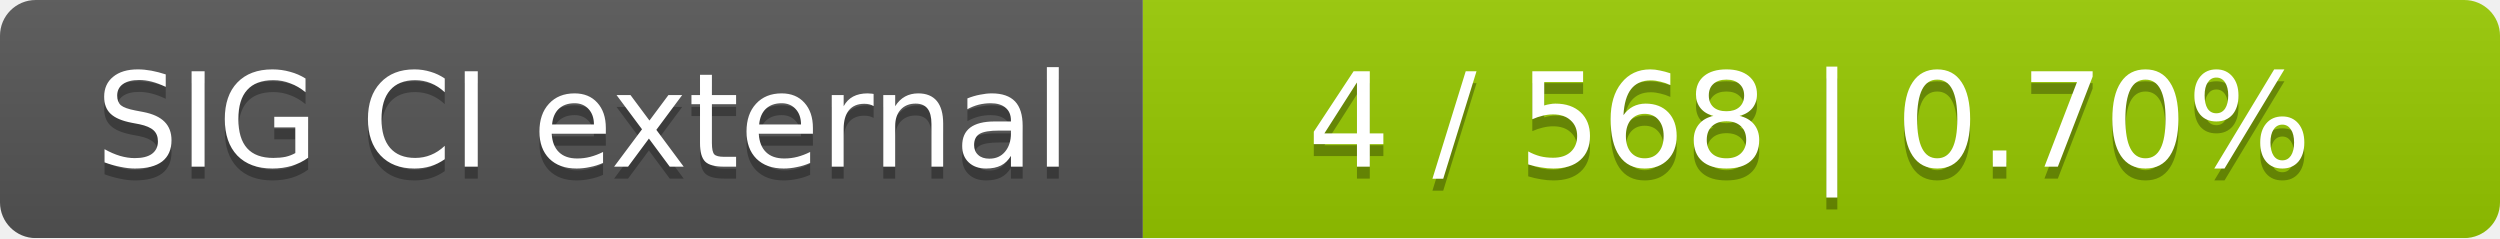
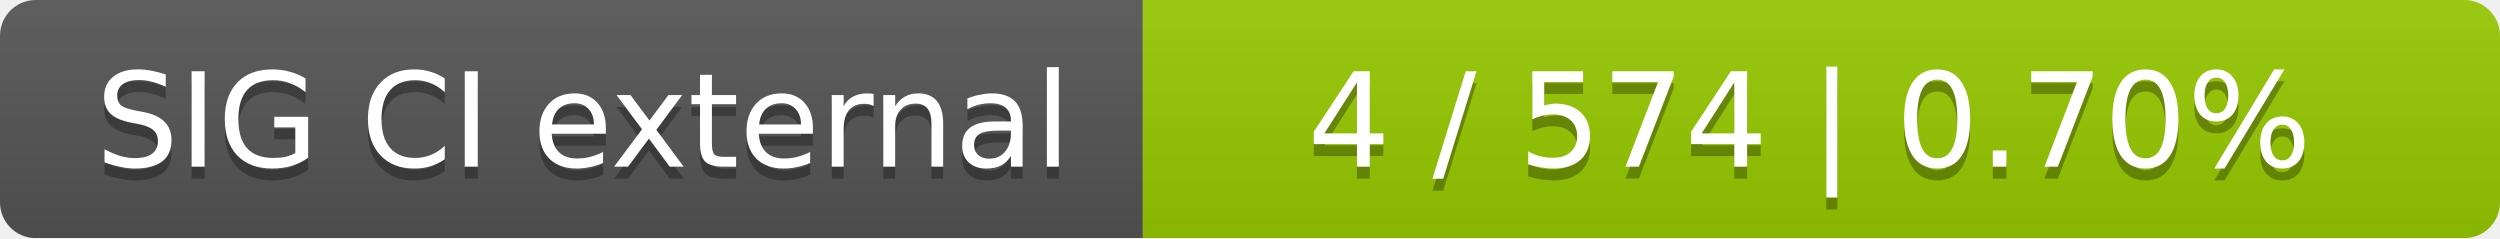
<svg xmlns="http://www.w3.org/2000/svg" width="210" height="20">
  <linearGradient id="smooth" x2="0" y2="100%">
    <stop offset="0" stop-color="#bbb" stop-opacity=".1" />
    <stop offset="1" stop-opacity=".1" />
  </linearGradient>
  <mask id="round">
    <rect width="210" height="20" rx="3" fill="#fff" />
  </mask>
  <g mask="url(#round)">
    <rect width="96" height="20" fill="#555" />
    <rect x="96" width="114" height="20" fill="#97ca00" />
    <rect width="210" height="20" fill="url(#smooth)" />
  </g>
  <g fill="#fff" text-anchor="middle" font-family="DejaVu Sans,Verdana,Geneva,sans-serif" font-size="11">
    <text x="49" y="15" fill="#010101" fill-opacity=".3">SIG CI external</text>
    <text x="49" y="14">SIG CI external</text>
-     <text x="152" y="15" fill="#010101" fill-opacity=".3">4 / 568    |    0.70%</text>
-     <text x="152" y="14">4 / 568    |    0.70%</text>
+     <text x="152" y="15" fill="#010101" fill-opacity=".3">4 / 574    |    0.70%</text>
+     <text x="152" y="14">4 / 574    |    0.70%</text>
  </g>
</svg>
